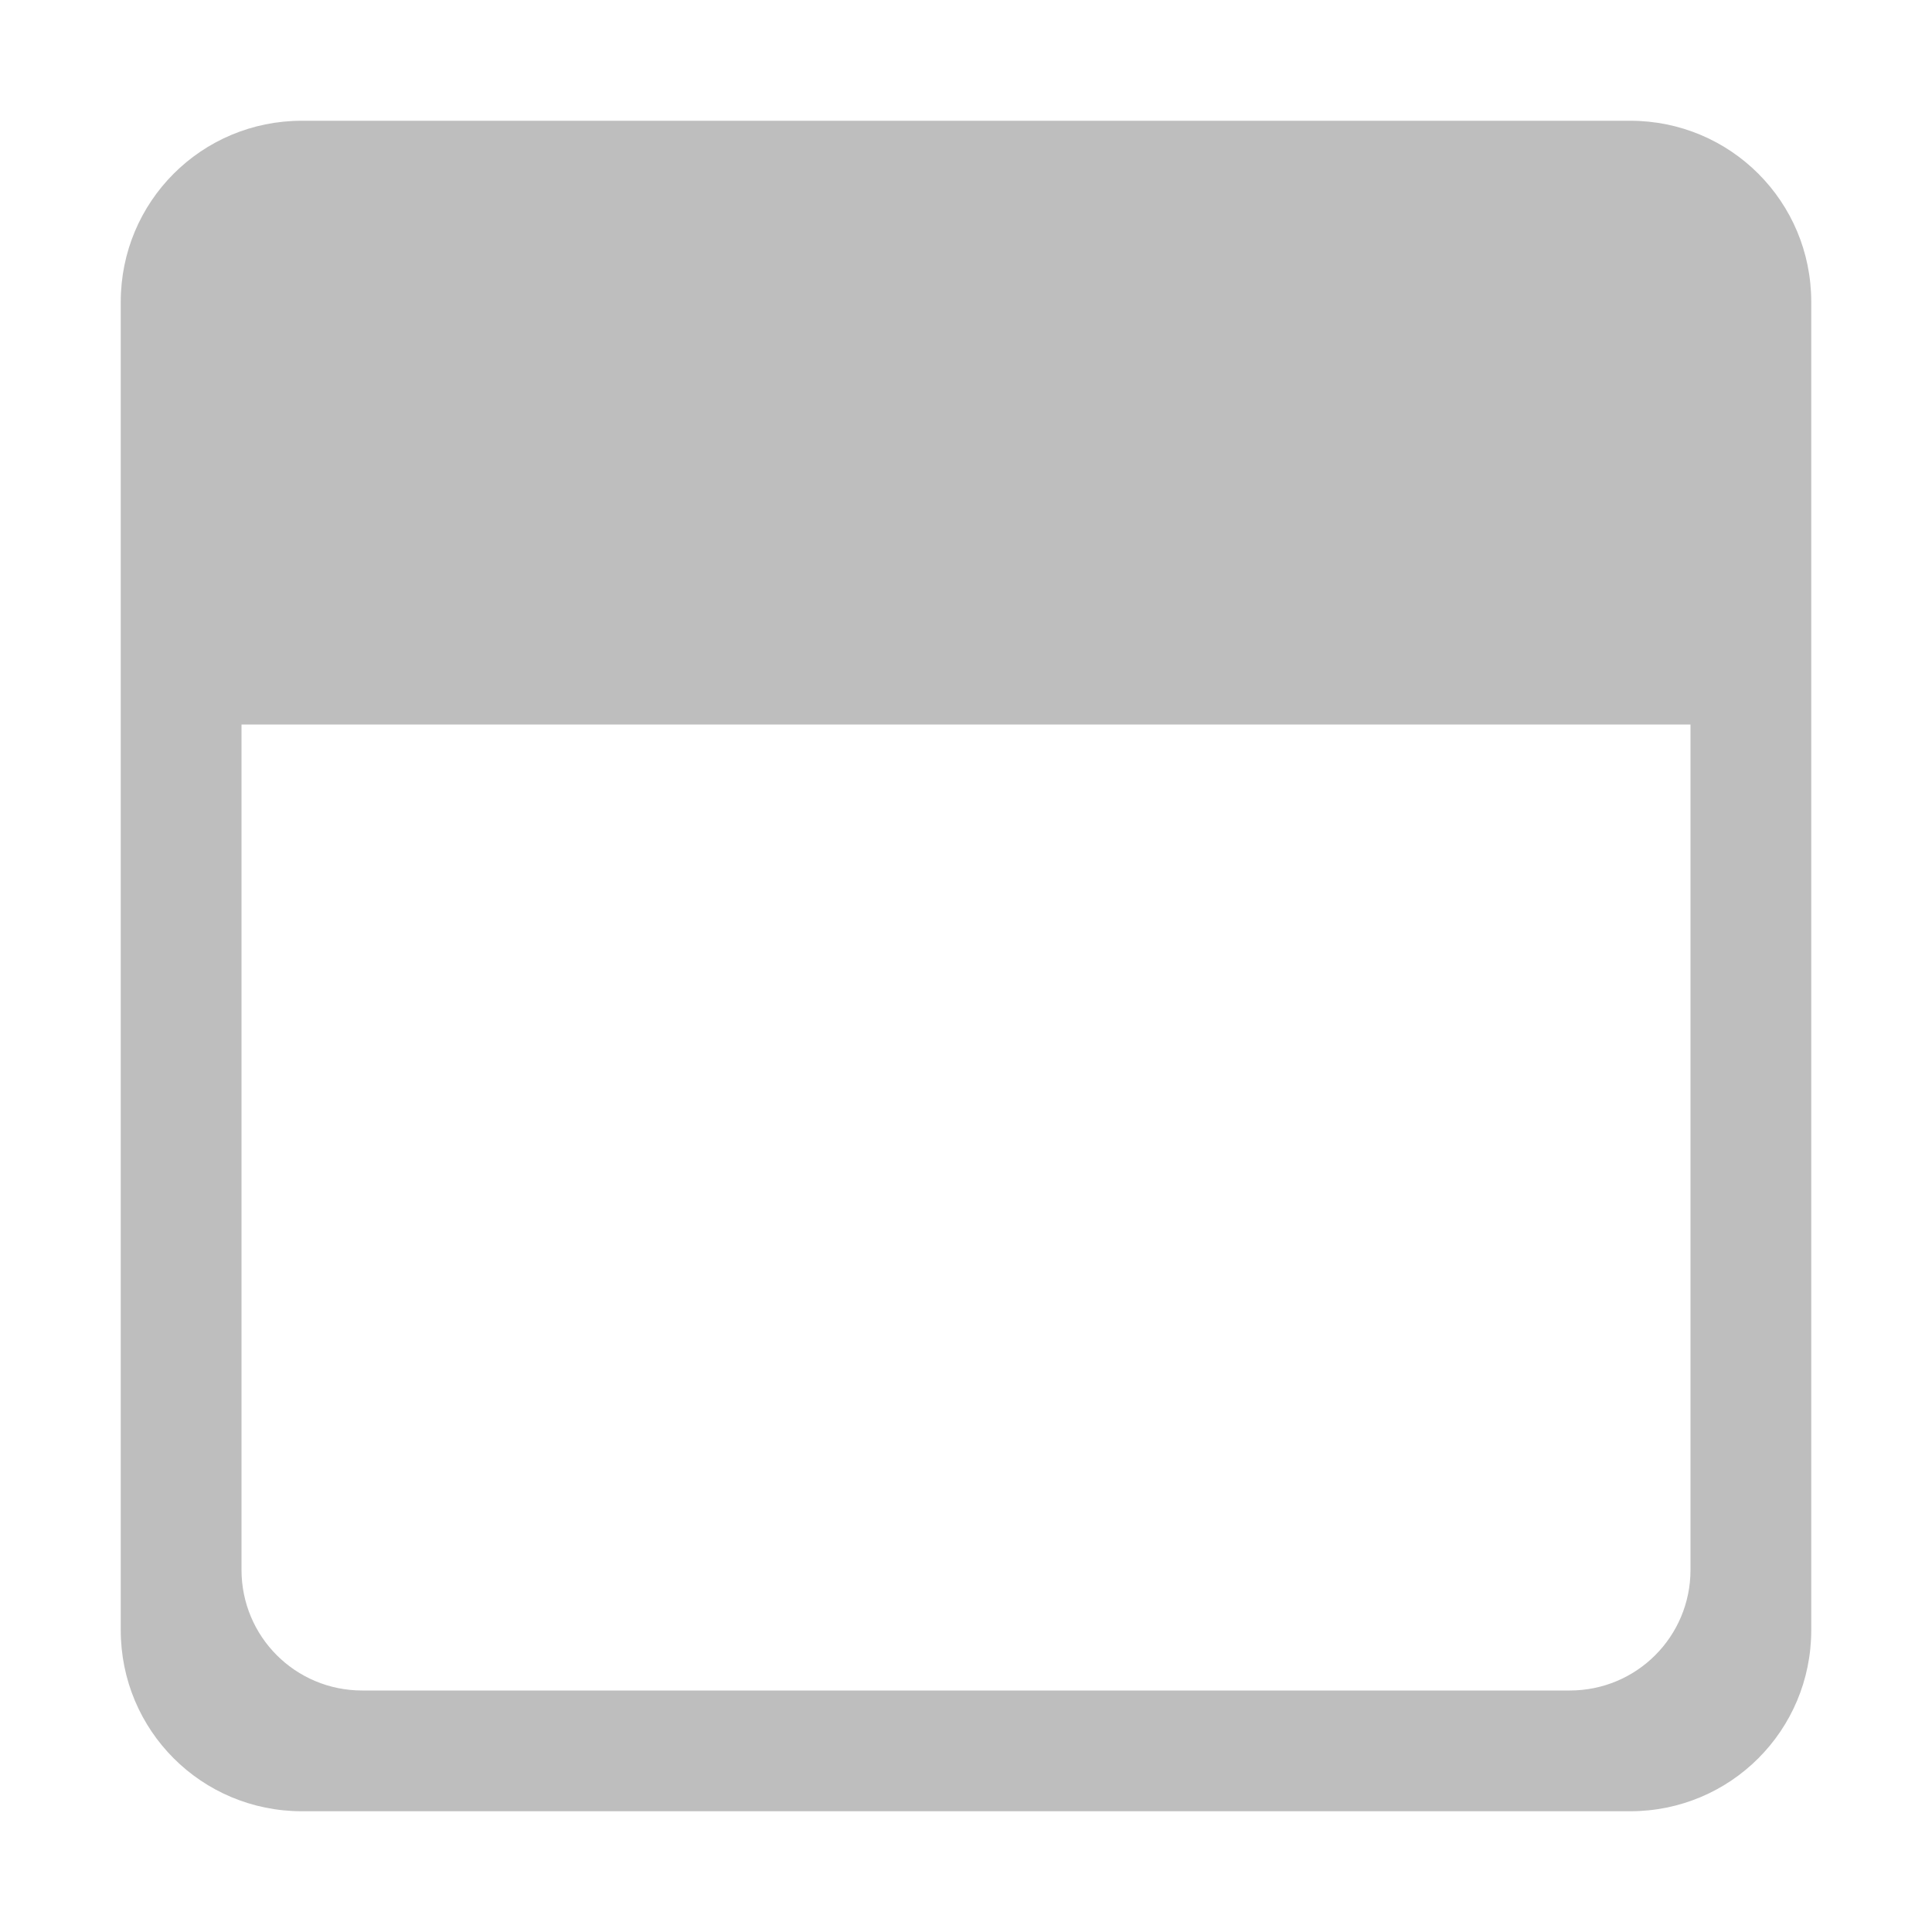
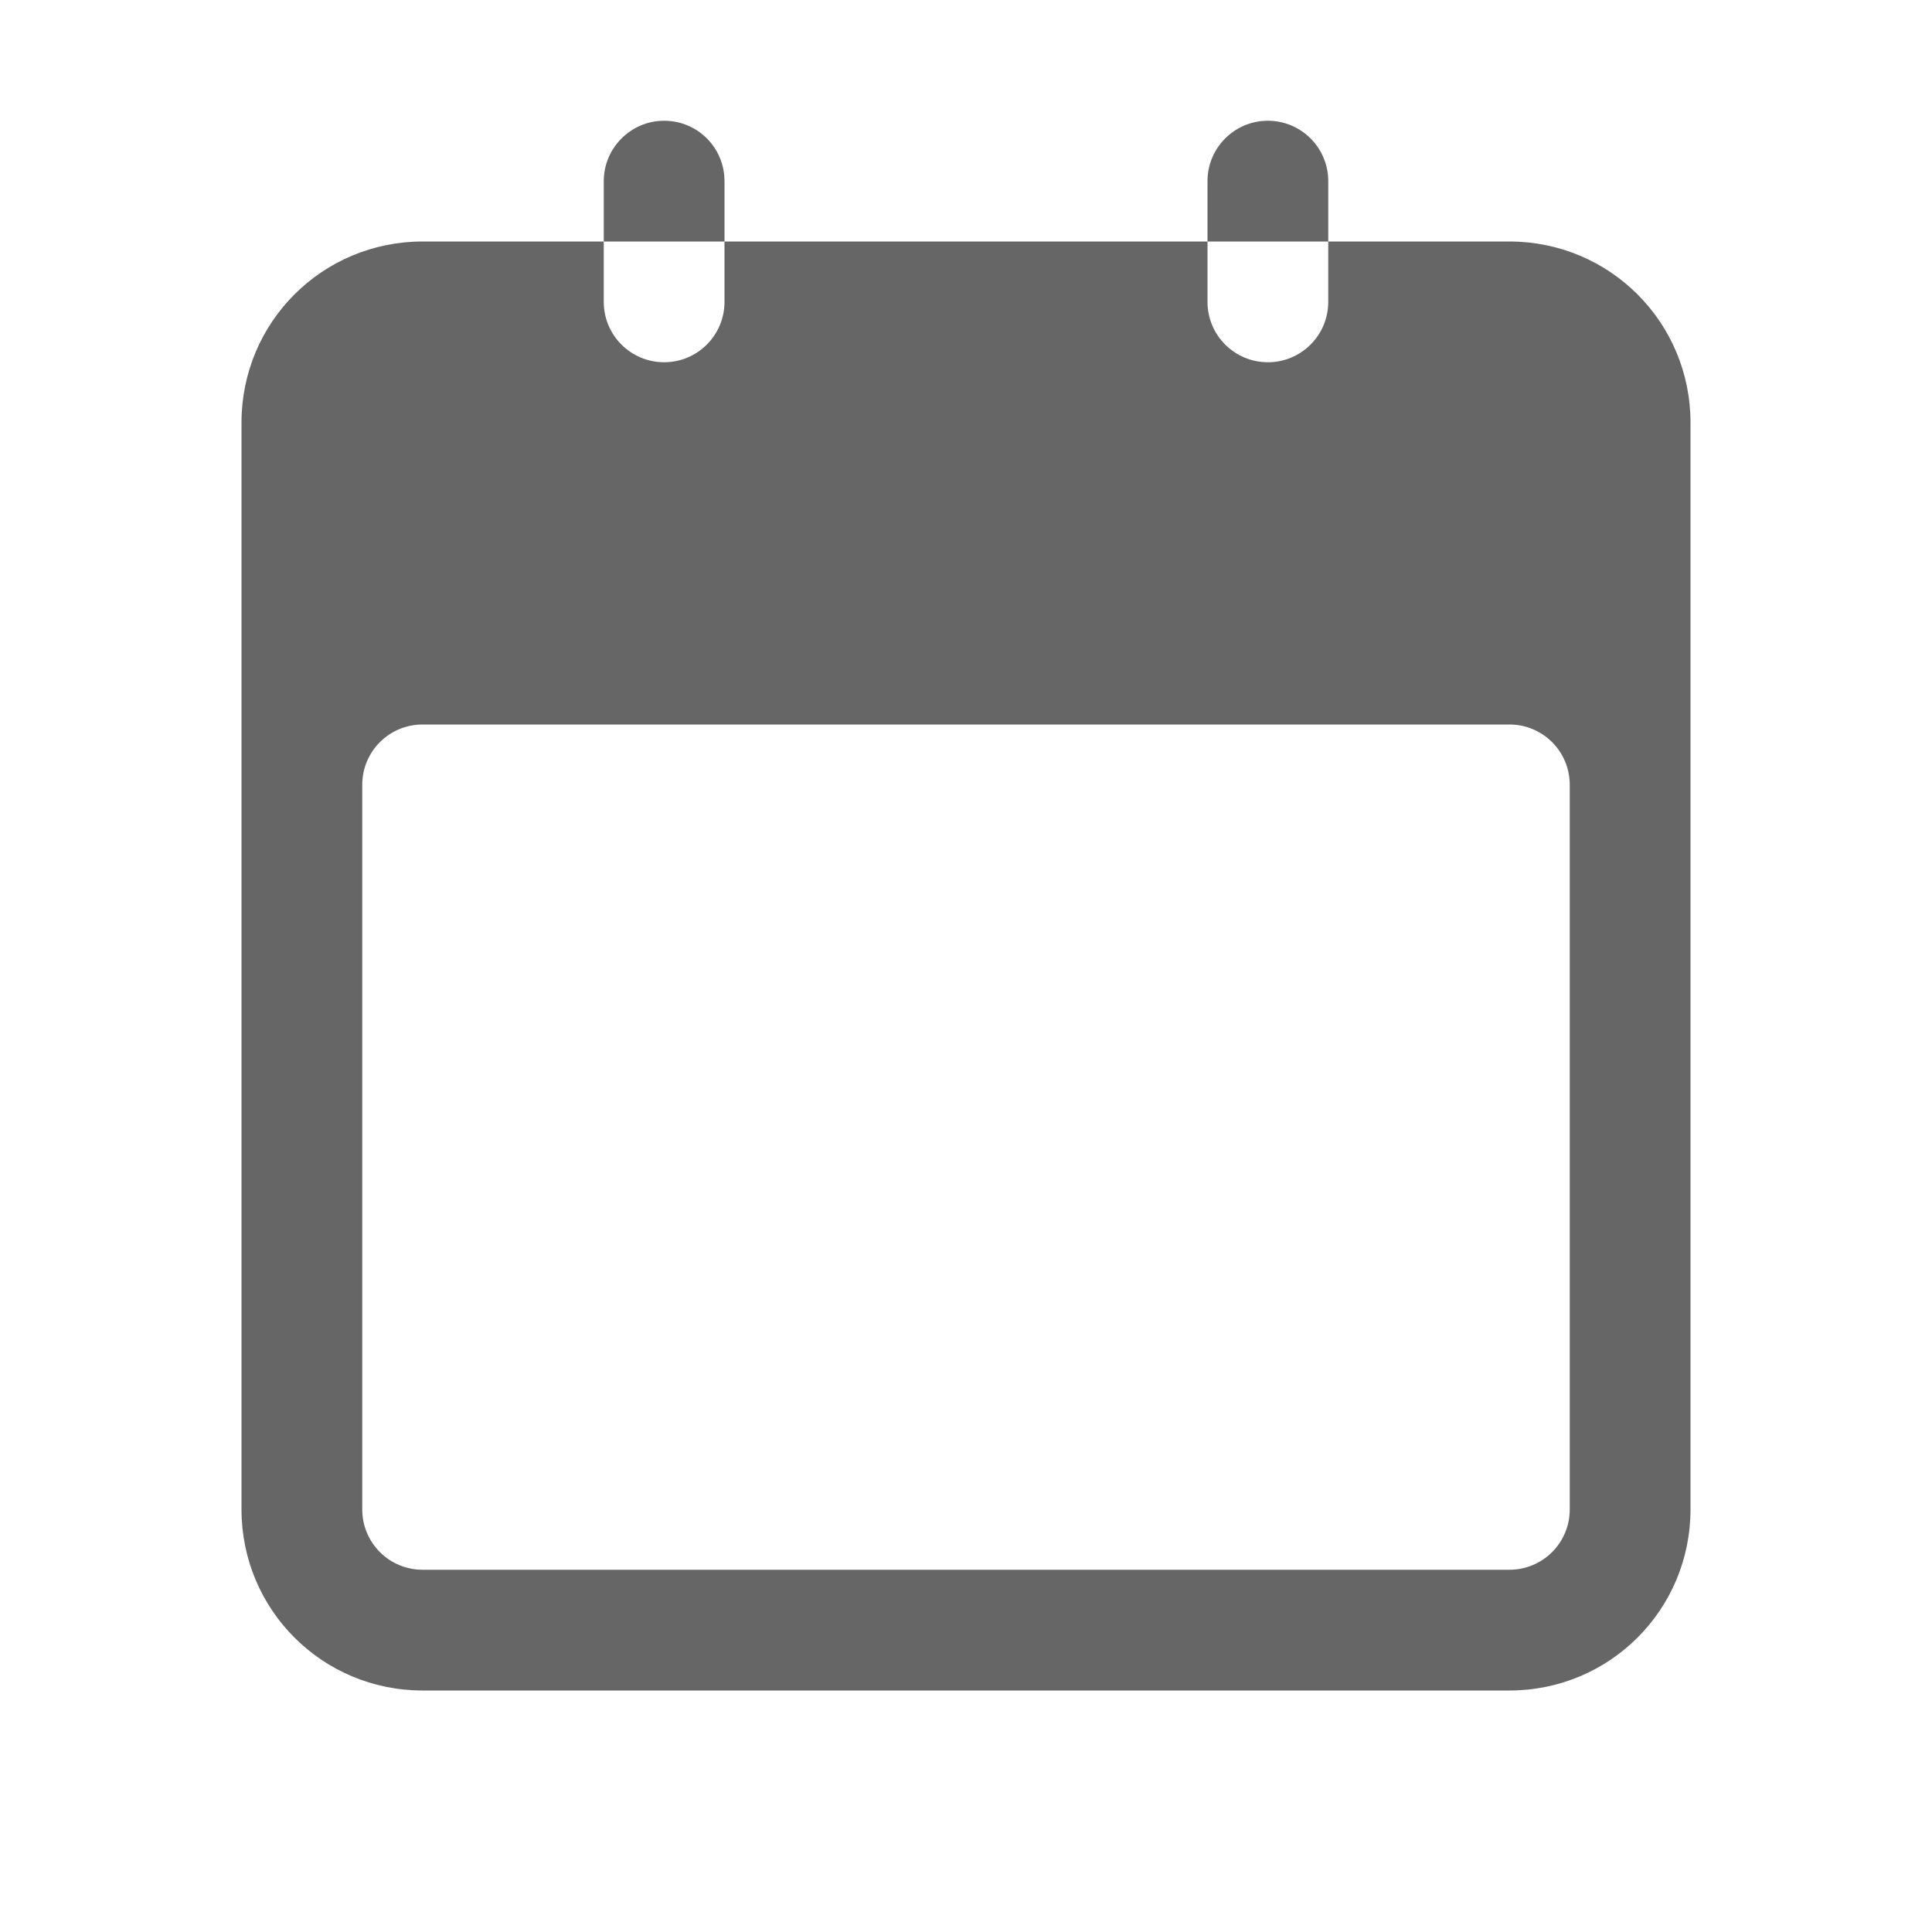
- <svg xmlns="http://www.w3.org/2000/svg" version="1.1" width="16" height="16" id="svg2996">
-   <defs id="defs2998" />
-   <path d="M 2.5,1 C 1.669,1 1,1.669 1,2.5 l 0,11 C 1,14.331 1.669,15 2.5,15 l 11,0 c 0.831,0 1.5,-0.669 1.5,-1.5 l 0,-11 C 15,1.669 14.331,1 13.5,1 z m 11.5,5 0,7 c 0,0.554 -0.446,1 -1,1 L 3,14 C 2.446,14 2,13.554 2,13 L 2,6 z" id="path4256" style="color:#000000;fill:#bebebe;fill-opacity:1;fill-rule:nonzero;stroke:none;stroke-width:1;marker:none;visibility:visible;display:inline;overflow:visible;enable-background:accumulate" />
+ <svg xmlns="http://www.w3.org/2000/svg" height="16" width="16">
+   <g transform="translate(-832 -524)">
+     <path color="#bebebe" d="M837.5 525c-.277 0-.5.227-.5.5v.5h1v-.5c0-.277-.223-.5-.5-.5zm.5 1v.5a.499.499 0 1 1-1 0v-.5h-1.5c-.831 0-1.5.669-1.5 1.5v9c0 .831.669 1.5 1.5 1.5h9c.831 0 1.5-.669 1.5-1.5v-9c0-.831-.669-1.5-1.5-1.5H843v.5a.499.499 0 1 1-1 0v-.5zm4 0h1v-.5a.499.499 0 1 0-1 0zm-6.5 4h9c.277 0 .5.223.5.5v6c0 .277-.223.5-.5.5h-9a.499.499 0 0 1-.5-.5v-6c0-.277.223-.5.5-.5z" fill="#666" overflow="visible" style="isolation:auto;mix-blend-mode:normal;marker:none" />
+   </g>
</svg>
